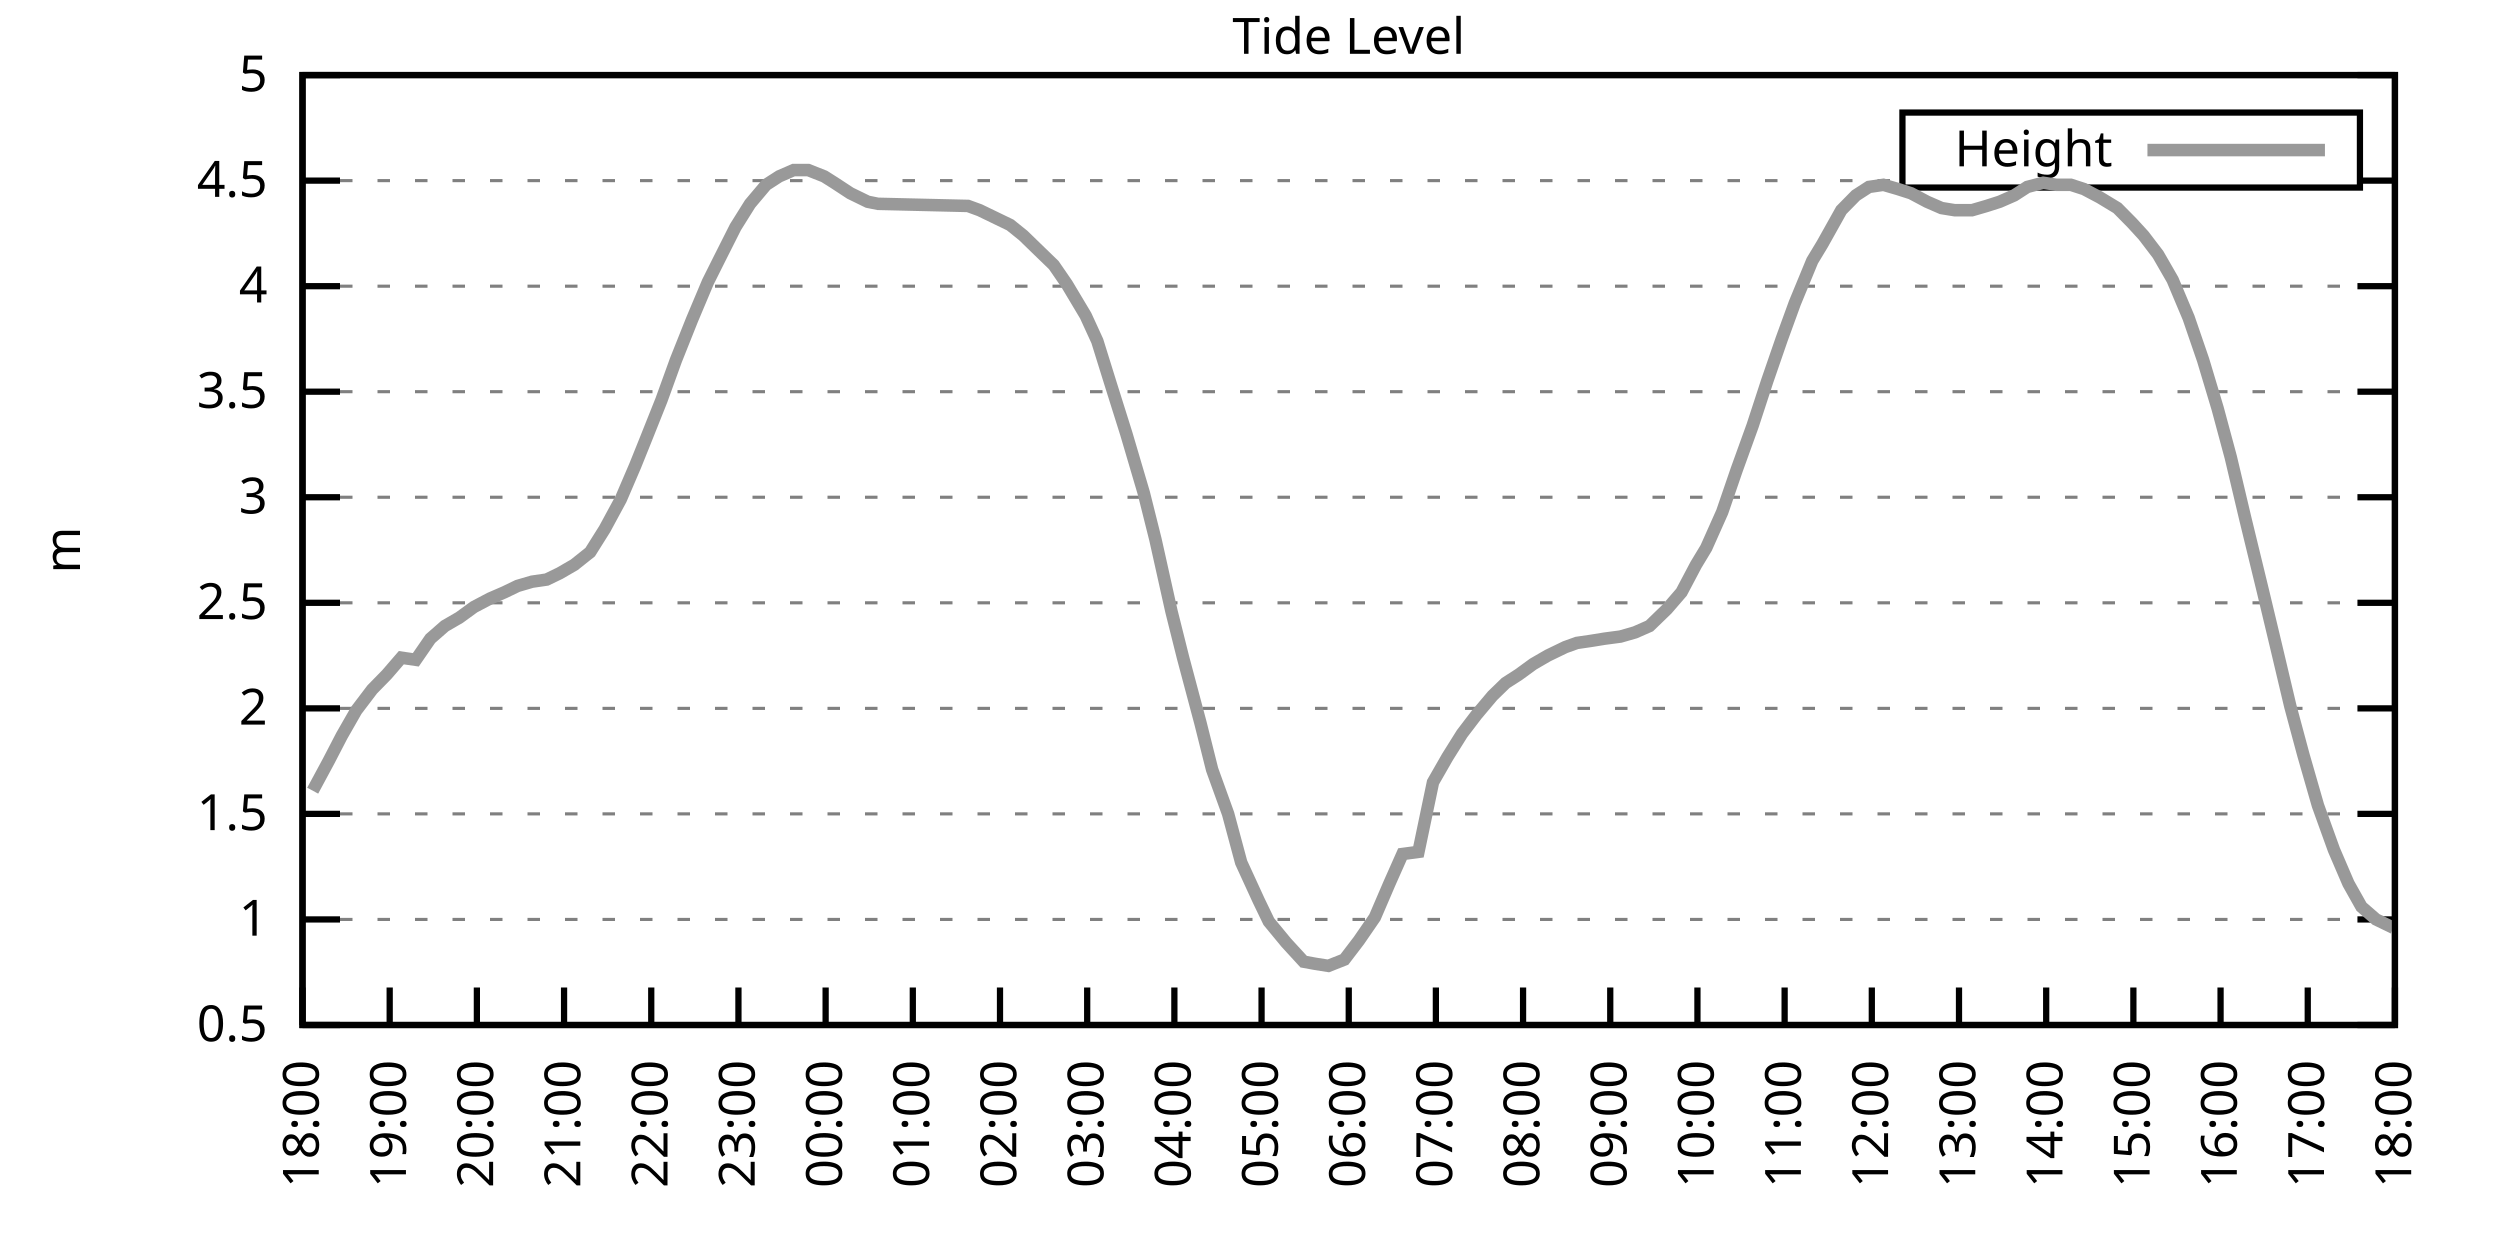
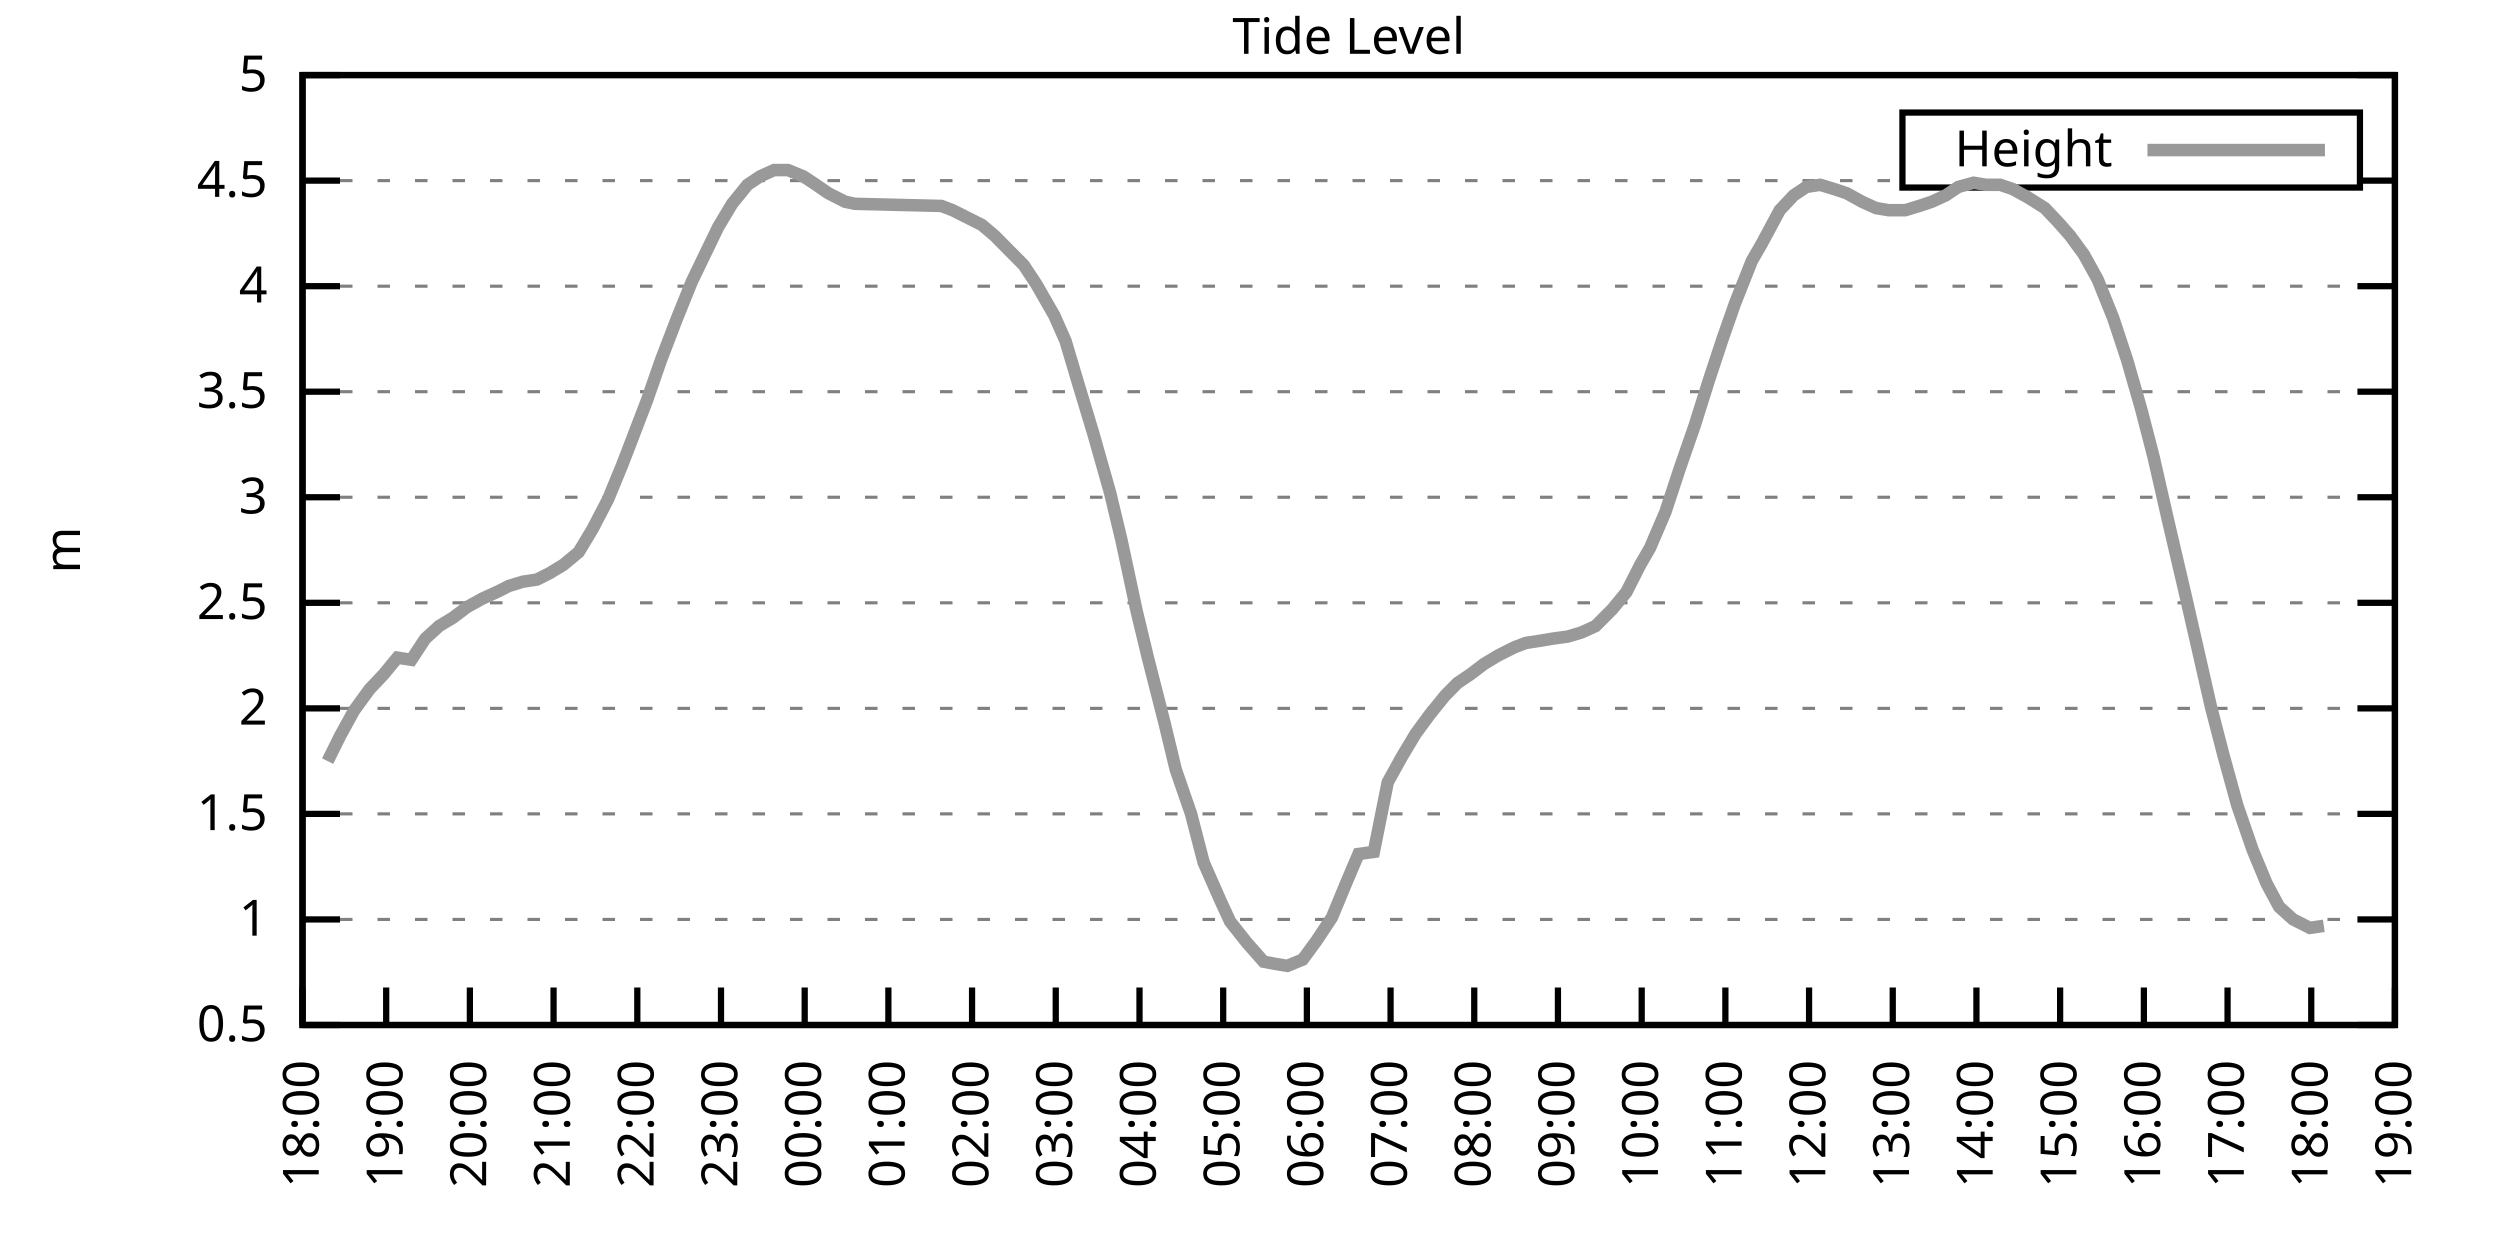
<svg xmlns="http://www.w3.org/2000/svg" xmlns:xlink="http://www.w3.org/1999/xlink" width="400" height="200" viewBox="0 0 400 200">
  <g id="gnuplot_canvas">
    <rect x="0" y="0" width="400" height="200" fill="none" />
    <defs>
      <circle id="gpDot" r="0.5" stroke-width="0.5" stroke="currentColor" />
      <path id="gpPt0" stroke-width="0.333" stroke="currentColor" d="M-1,0 h2 M0,-1 v2" />
      <path id="gpPt1" stroke-width="0.333" stroke="currentColor" d="M-1,-1 L1,1 M1,-1 L-1,1" />
      <path id="gpPt2" stroke-width="0.333" stroke="currentColor" d="M-1,0 L1,0 M0,-1 L0,1 M-1,-1 L1,1 M-1,1 L1,-1" />
      <rect id="gpPt3" stroke-width="0.333" stroke="currentColor" x="-1" y="-1" width="2" height="2" />
      <rect id="gpPt4" stroke-width="0.333" stroke="currentColor" fill="currentColor" x="-1" y="-1" width="2" height="2" />
      <circle id="gpPt5" stroke-width="0.333" stroke="currentColor" cx="0" cy="0" r="1" />
      <use xlink:href="#gpPt5" id="gpPt6" fill="currentColor" stroke="none" />
      <path id="gpPt7" stroke-width="0.333" stroke="currentColor" d="M0,-1.33 L-1.33,0.67 L1.33,0.67 z" />
      <use xlink:href="#gpPt7" id="gpPt8" fill="currentColor" stroke="none" />
      <use xlink:href="#gpPt7" id="gpPt9" stroke="currentColor" transform="rotate(180)" />
      <use xlink:href="#gpPt9" id="gpPt10" fill="currentColor" stroke="none" />
      <use xlink:href="#gpPt3" id="gpPt11" stroke="currentColor" transform="rotate(45)" />
      <use xlink:href="#gpPt11" id="gpPt12" fill="currentColor" stroke="none" />
      <path id="gpPt13" stroke-width="0.333" stroke="currentColor" d="M0,1.330 L1.265,0.411 L0.782,-1.067 L-0.782,-1.076 L-1.265,0.411 z" />
      <use xlink:href="#gpPt13" id="gpPt14" fill="currentColor" stroke="none" />
      <filter id="textbox" filterUnits="objectBoundingBox" x="0" y="0" height="1" width="1">
        <feFlood flood-color="white" flood-opacity="1" result="bgnd" />
        <feComposite in="SourceGraphic" in2="bgnd" operator="atop" />
      </filter>
      <filter id="greybox" filterUnits="objectBoundingBox" x="0" y="0" height="1" width="1">
        <feFlood flood-color="lightgrey" flood-opacity="1" result="grey" />
        <feComposite in="SourceGraphic" in2="grey" operator="atop" />
      </filter>
    </defs>
    <g fill="none" color="white" stroke="currentColor" stroke-width="1.00" stroke-linecap="butt" stroke-linejoin="miter">
</g>
    <g fill="none" color="black" stroke="currentColor" stroke-width="1.00" stroke-linecap="butt" stroke-linejoin="miter">
      <g stroke="none" shape-rendering="crispEdges">
        <polygon fill="rgb(255, 255, 255)" points="48.40,164.00 383.18,164.00 383.18,12.02 48.40,12.02 " />
      </g>
    </g>
    <g fill="none" color="black" stroke="currentColor" stroke-width="1.00" stroke-linecap="butt" stroke-linejoin="miter">
</g>
    <g fill="none" color="black" stroke="black" stroke-width="0.50" stroke-linecap="butt" stroke-linejoin="miter">
</g>
    <g fill="none" color="gray" stroke="currentColor" stroke-width="0.50" stroke-linecap="butt" stroke-linejoin="miter">
      <path stroke="gray" stroke-dasharray="2,4" class="gridline" d="M48.40,164.00 L383.19,164.00  " />
    </g>
    <g fill="none" color="gray" stroke="gray" stroke-width="1.00" stroke-linecap="butt" stroke-linejoin="miter">
</g>
    <g fill="none" color="black" stroke="currentColor" stroke-width="1.00" stroke-linecap="butt" stroke-linejoin="miter">
      <path stroke="black" d="M48.40,164.00 L54.40,164.00 M383.19,164.00 L377.19,164.00  " />
      <g transform="translate(42.80,166.60)" stroke="none" fill="black" font-family="Sans" font-size="8.00" text-anchor="end">
        <text>
          <tspan font-family="Sans"> 0.5</tspan>
        </text>
      </g>
    </g>
    <g fill="none" color="black" stroke="currentColor" stroke-width="1.00" stroke-linecap="butt" stroke-linejoin="miter">
</g>
    <g fill="none" color="black" stroke="black" stroke-width="0.50" stroke-linecap="butt" stroke-linejoin="miter">
</g>
    <g fill="none" color="gray" stroke="currentColor" stroke-width="0.50" stroke-linecap="butt" stroke-linejoin="miter">
      <path stroke="gray" stroke-dasharray="2,4" class="gridline" d="M48.40,147.11 L383.19,147.11  " />
    </g>
    <g fill="none" color="gray" stroke="gray" stroke-width="1.00" stroke-linecap="butt" stroke-linejoin="miter">
</g>
    <g fill="none" color="black" stroke="currentColor" stroke-width="1.00" stroke-linecap="butt" stroke-linejoin="miter">
      <path stroke="black" d="M48.40,147.11 L54.40,147.11 M383.19,147.11 L377.19,147.11  " />
      <g transform="translate(42.80,149.71)" stroke="none" fill="black" font-family="Sans" font-size="8.00" text-anchor="end">
        <text>
          <tspan font-family="Sans"> 1</tspan>
        </text>
      </g>
    </g>
    <g fill="none" color="black" stroke="currentColor" stroke-width="1.00" stroke-linecap="butt" stroke-linejoin="miter">
</g>
    <g fill="none" color="black" stroke="black" stroke-width="0.50" stroke-linecap="butt" stroke-linejoin="miter">
</g>
    <g fill="none" color="gray" stroke="currentColor" stroke-width="0.50" stroke-linecap="butt" stroke-linejoin="miter">
      <path stroke="gray" stroke-dasharray="2,4" class="gridline" d="M48.40,130.22 L383.19,130.22  " />
    </g>
    <g fill="none" color="gray" stroke="gray" stroke-width="1.00" stroke-linecap="butt" stroke-linejoin="miter">
</g>
    <g fill="none" color="black" stroke="currentColor" stroke-width="1.00" stroke-linecap="butt" stroke-linejoin="miter">
      <path stroke="black" d="M48.40,130.22 L54.40,130.22 M383.19,130.22 L377.19,130.22  " />
      <g transform="translate(42.80,132.82)" stroke="none" fill="black" font-family="Sans" font-size="8.00" text-anchor="end">
        <text>
          <tspan font-family="Sans"> 1.5</tspan>
        </text>
      </g>
    </g>
    <g fill="none" color="black" stroke="currentColor" stroke-width="1.00" stroke-linecap="butt" stroke-linejoin="miter">
</g>
    <g fill="none" color="black" stroke="black" stroke-width="0.50" stroke-linecap="butt" stroke-linejoin="miter">
</g>
    <g fill="none" color="gray" stroke="currentColor" stroke-width="0.50" stroke-linecap="butt" stroke-linejoin="miter">
      <path stroke="gray" stroke-dasharray="2,4" class="gridline" d="M48.40,113.34 L383.19,113.34  " />
    </g>
    <g fill="none" color="gray" stroke="gray" stroke-width="1.00" stroke-linecap="butt" stroke-linejoin="miter">
</g>
    <g fill="none" color="black" stroke="currentColor" stroke-width="1.00" stroke-linecap="butt" stroke-linejoin="miter">
      <path stroke="black" d="M48.40,113.34 L54.40,113.34 M383.19,113.34 L377.19,113.34  " />
      <g transform="translate(42.80,115.94)" stroke="none" fill="black" font-family="Sans" font-size="8.00" text-anchor="end">
        <text>
          <tspan font-family="Sans"> 2</tspan>
        </text>
      </g>
    </g>
    <g fill="none" color="black" stroke="currentColor" stroke-width="1.00" stroke-linecap="butt" stroke-linejoin="miter">
</g>
    <g fill="none" color="black" stroke="black" stroke-width="0.50" stroke-linecap="butt" stroke-linejoin="miter">
</g>
    <g fill="none" color="gray" stroke="currentColor" stroke-width="0.50" stroke-linecap="butt" stroke-linejoin="miter">
      <path stroke="gray" stroke-dasharray="2,4" class="gridline" d="M48.40,96.45 L383.19,96.45  " />
    </g>
    <g fill="none" color="gray" stroke="gray" stroke-width="1.00" stroke-linecap="butt" stroke-linejoin="miter">
</g>
    <g fill="none" color="black" stroke="currentColor" stroke-width="1.00" stroke-linecap="butt" stroke-linejoin="miter">
      <path stroke="black" d="M48.40,96.45 L54.40,96.45 M383.19,96.45 L377.19,96.45  " />
      <g transform="translate(42.80,99.05)" stroke="none" fill="black" font-family="Sans" font-size="8.00" text-anchor="end">
        <text>
          <tspan font-family="Sans"> 2.5</tspan>
        </text>
      </g>
    </g>
    <g fill="none" color="black" stroke="currentColor" stroke-width="1.00" stroke-linecap="butt" stroke-linejoin="miter">
</g>
    <g fill="none" color="black" stroke="black" stroke-width="0.50" stroke-linecap="butt" stroke-linejoin="miter">
</g>
    <g fill="none" color="gray" stroke="currentColor" stroke-width="0.50" stroke-linecap="butt" stroke-linejoin="miter">
      <path stroke="gray" stroke-dasharray="2,4" class="gridline" d="M48.40,79.56 L383.19,79.56  " />
    </g>
    <g fill="none" color="gray" stroke="gray" stroke-width="1.00" stroke-linecap="butt" stroke-linejoin="miter">
</g>
    <g fill="none" color="black" stroke="currentColor" stroke-width="1.00" stroke-linecap="butt" stroke-linejoin="miter">
      <path stroke="black" d="M48.40,79.56 L54.40,79.56 M383.19,79.56 L377.19,79.56  " />
      <g transform="translate(42.80,82.16)" stroke="none" fill="black" font-family="Sans" font-size="8.00" text-anchor="end">
        <text>
          <tspan font-family="Sans"> 3</tspan>
        </text>
      </g>
    </g>
    <g fill="none" color="black" stroke="currentColor" stroke-width="1.00" stroke-linecap="butt" stroke-linejoin="miter">
</g>
    <g fill="none" color="black" stroke="black" stroke-width="0.50" stroke-linecap="butt" stroke-linejoin="miter">
</g>
    <g fill="none" color="gray" stroke="currentColor" stroke-width="0.50" stroke-linecap="butt" stroke-linejoin="miter">
      <path stroke="gray" stroke-dasharray="2,4" class="gridline" d="M48.40,62.67 L383.19,62.67  " />
    </g>
    <g fill="none" color="gray" stroke="gray" stroke-width="1.00" stroke-linecap="butt" stroke-linejoin="miter">
</g>
    <g fill="none" color="black" stroke="currentColor" stroke-width="1.00" stroke-linecap="butt" stroke-linejoin="miter">
      <path stroke="black" d="M48.40,62.67 L54.40,62.67 M383.19,62.67 L377.19,62.67  " />
      <g transform="translate(42.80,65.27)" stroke="none" fill="black" font-family="Sans" font-size="8.00" text-anchor="end">
        <text>
          <tspan font-family="Sans"> 3.5</tspan>
        </text>
      </g>
    </g>
    <g fill="none" color="black" stroke="currentColor" stroke-width="1.00" stroke-linecap="butt" stroke-linejoin="miter">
</g>
    <g fill="none" color="black" stroke="black" stroke-width="0.50" stroke-linecap="butt" stroke-linejoin="miter">
</g>
    <g fill="none" color="gray" stroke="currentColor" stroke-width="0.50" stroke-linecap="butt" stroke-linejoin="miter">
      <path stroke="gray" stroke-dasharray="2,4" class="gridline" d="M48.40,45.79 L383.19,45.79  " />
    </g>
    <g fill="none" color="gray" stroke="gray" stroke-width="1.00" stroke-linecap="butt" stroke-linejoin="miter">
</g>
    <g fill="none" color="black" stroke="currentColor" stroke-width="1.00" stroke-linecap="butt" stroke-linejoin="miter">
      <path stroke="black" d="M48.40,45.79 L54.40,45.79 M383.19,45.79 L377.19,45.79  " />
      <g transform="translate(42.80,48.39)" stroke="none" fill="black" font-family="Sans" font-size="8.00" text-anchor="end">
        <text>
          <tspan font-family="Sans"> 4</tspan>
        </text>
      </g>
    </g>
    <g fill="none" color="black" stroke="currentColor" stroke-width="1.00" stroke-linecap="butt" stroke-linejoin="miter">
</g>
    <g fill="none" color="black" stroke="black" stroke-width="0.50" stroke-linecap="butt" stroke-linejoin="miter">
</g>
    <g fill="none" color="gray" stroke="currentColor" stroke-width="0.50" stroke-linecap="butt" stroke-linejoin="miter">
      <path stroke="gray" stroke-dasharray="2,4" class="gridline" d="M48.40,28.90 L304.39,28.90 M377.59,28.90 L383.19,28.90  " />
    </g>
    <g fill="none" color="gray" stroke="gray" stroke-width="1.00" stroke-linecap="butt" stroke-linejoin="miter">
</g>
    <g fill="none" color="black" stroke="currentColor" stroke-width="1.00" stroke-linecap="butt" stroke-linejoin="miter">
      <path stroke="black" d="M48.40,28.90 L54.40,28.90 M383.19,28.90 L377.19,28.90  " />
      <g transform="translate(42.80,31.50)" stroke="none" fill="black" font-family="Sans" font-size="8.00" text-anchor="end">
        <text>
          <tspan font-family="Sans"> 4.5</tspan>
        </text>
      </g>
    </g>
    <g fill="none" color="black" stroke="currentColor" stroke-width="1.00" stroke-linecap="butt" stroke-linejoin="miter">
</g>
    <g fill="none" color="black" stroke="black" stroke-width="0.50" stroke-linecap="butt" stroke-linejoin="miter">
</g>
    <g fill="none" color="gray" stroke="currentColor" stroke-width="0.50" stroke-linecap="butt" stroke-linejoin="miter">
      <path stroke="gray" stroke-dasharray="2,4" class="gridline" d="M48.40,12.01 L383.19,12.01  " />
    </g>
    <g fill="none" color="gray" stroke="gray" stroke-width="1.00" stroke-linecap="butt" stroke-linejoin="miter">
</g>
    <g fill="none" color="black" stroke="currentColor" stroke-width="1.00" stroke-linecap="butt" stroke-linejoin="miter">
      <path stroke="black" d="M48.40,12.01 L54.40,12.01 M383.19,12.01 L377.19,12.01  " />
      <g transform="translate(42.80,14.61)" stroke="none" fill="black" font-family="Sans" font-size="8.00" text-anchor="end">
        <text>
          <tspan font-family="Sans"> 5</tspan>
        </text>
      </g>
    </g>
    <g fill="none" color="black" stroke="currentColor" stroke-width="1.00" stroke-linecap="butt" stroke-linejoin="miter">
      <path stroke="black" d="M48.40,164.00 L48.40,158.00  " />
      <g transform="translate(51.00,169.60) rotate(270.00)" stroke="none" fill="black" font-family="Sans" font-size="8.00" text-anchor="end">
        <text>
          <tspan font-family="Sans">18:00</tspan>
        </text>
      </g>
    </g>
    <g fill="none" color="black" stroke="currentColor" stroke-width="1.00" stroke-linecap="butt" stroke-linejoin="miter">
-       <path stroke="black" d="M62.35,164.00 L62.35,158.00  " />
-       <g transform="translate(64.95,169.60) rotate(270.00)" stroke="none" fill="black" font-family="Sans" font-size="8.00" text-anchor="end">
+       <path stroke="black" d="M61.79,164.00 L61.79,158.00  " />
+       <g transform="translate(64.39,169.60) rotate(270.00)" stroke="none" fill="black" font-family="Sans" font-size="8.00" text-anchor="end">
        <text>
          <tspan font-family="Sans">19:00</tspan>
        </text>
      </g>
    </g>
    <g fill="none" color="black" stroke="currentColor" stroke-width="1.00" stroke-linecap="butt" stroke-linejoin="miter">
-       <path stroke="black" d="M76.30,164.00 L76.30,158.00  " />
-       <g transform="translate(78.90,169.60) rotate(270.00)" stroke="none" fill="black" font-family="Sans" font-size="8.00" text-anchor="end">
+       <path stroke="black" d="M75.18,164.00 L75.18,158.00  " />
+       <g transform="translate(77.78,169.60) rotate(270.00)" stroke="none" fill="black" font-family="Sans" font-size="8.00" text-anchor="end">
        <text>
          <tspan font-family="Sans">20:00</tspan>
        </text>
      </g>
    </g>
    <g fill="none" color="black" stroke="currentColor" stroke-width="1.00" stroke-linecap="butt" stroke-linejoin="miter">
-       <path stroke="black" d="M90.25,164.00 L90.25,158.00  " />
-       <g transform="translate(92.85,169.60) rotate(270.00)" stroke="none" fill="black" font-family="Sans" font-size="8.00" text-anchor="end">
+       <path stroke="black" d="M88.57,164.00 L88.57,158.00  " />
+       <g transform="translate(91.17,169.60) rotate(270.00)" stroke="none" fill="black" font-family="Sans" font-size="8.00" text-anchor="end">
        <text>
          <tspan font-family="Sans">21:00</tspan>
        </text>
      </g>
    </g>
    <g fill="none" color="black" stroke="currentColor" stroke-width="1.00" stroke-linecap="butt" stroke-linejoin="miter">
-       <path stroke="black" d="M104.20,164.00 L104.20,158.00  " />
-       <g transform="translate(106.80,169.60) rotate(270.00)" stroke="none" fill="black" font-family="Sans" font-size="8.00" text-anchor="end">
+       <path stroke="black" d="M101.97,164.00 L101.97,158.00  " />
+       <g transform="translate(104.57,169.60) rotate(270.00)" stroke="none" fill="black" font-family="Sans" font-size="8.00" text-anchor="end">
        <text>
          <tspan font-family="Sans">22:00</tspan>
        </text>
      </g>
    </g>
    <g fill="none" color="black" stroke="currentColor" stroke-width="1.00" stroke-linecap="butt" stroke-linejoin="miter">
-       <path stroke="black" d="M118.15,164.00 L118.15,158.00  " />
-       <g transform="translate(120.75,169.60) rotate(270.00)" stroke="none" fill="black" font-family="Sans" font-size="8.00" text-anchor="end">
+       <path stroke="black" d="M115.36,164.00 L115.36,158.00  " />
+       <g transform="translate(117.96,169.60) rotate(270.00)" stroke="none" fill="black" font-family="Sans" font-size="8.00" text-anchor="end">
        <text>
          <tspan font-family="Sans">23:00</tspan>
        </text>
      </g>
    </g>
    <g fill="none" color="black" stroke="currentColor" stroke-width="1.00" stroke-linecap="butt" stroke-linejoin="miter">
-       <path stroke="black" d="M132.10,164.00 L132.10,158.00  " />
-       <g transform="translate(134.70,169.60) rotate(270.00)" stroke="none" fill="black" font-family="Sans" font-size="8.00" text-anchor="end">
+       <path stroke="black" d="M128.75,164.00 L128.75,158.00  " />
+       <g transform="translate(131.35,169.60) rotate(270.00)" stroke="none" fill="black" font-family="Sans" font-size="8.00" text-anchor="end">
        <text>
          <tspan font-family="Sans">00:00</tspan>
        </text>
      </g>
    </g>
    <g fill="none" color="black" stroke="currentColor" stroke-width="1.00" stroke-linecap="butt" stroke-linejoin="miter">
-       <path stroke="black" d="M146.05,164.00 L146.05,158.00  " />
-       <g transform="translate(148.65,169.60) rotate(270.00)" stroke="none" fill="black" font-family="Sans" font-size="8.00" text-anchor="end">
+       <path stroke="black" d="M142.14,164.00 L142.14,158.00  " />
+       <g transform="translate(144.74,169.60) rotate(270.00)" stroke="none" fill="black" font-family="Sans" font-size="8.00" text-anchor="end">
        <text>
          <tspan font-family="Sans">01:00</tspan>
        </text>
      </g>
    </g>
    <g fill="none" color="black" stroke="currentColor" stroke-width="1.00" stroke-linecap="butt" stroke-linejoin="miter">
-       <path stroke="black" d="M160.00,164.00 L160.00,158.00  " />
-       <g transform="translate(162.60,169.60) rotate(270.00)" stroke="none" fill="black" font-family="Sans" font-size="8.00" text-anchor="end">
+       <path stroke="black" d="M155.53,164.00 L155.53,158.00  " />
+       <g transform="translate(158.13,169.60) rotate(270.00)" stroke="none" fill="black" font-family="Sans" font-size="8.00" text-anchor="end">
        <text>
          <tspan font-family="Sans">02:00</tspan>
        </text>
      </g>
    </g>
    <g fill="none" color="black" stroke="currentColor" stroke-width="1.00" stroke-linecap="butt" stroke-linejoin="miter">
-       <path stroke="black" d="M173.95,164.00 L173.95,158.00  " />
-       <g transform="translate(176.55,169.60) rotate(270.00)" stroke="none" fill="black" font-family="Sans" font-size="8.00" text-anchor="end">
+       <path stroke="black" d="M168.92,164.00 L168.92,158.00  " />
+       <g transform="translate(171.52,169.60) rotate(270.00)" stroke="none" fill="black" font-family="Sans" font-size="8.00" text-anchor="end">
        <text>
          <tspan font-family="Sans">03:00</tspan>
        </text>
      </g>
    </g>
    <g fill="none" color="black" stroke="currentColor" stroke-width="1.00" stroke-linecap="butt" stroke-linejoin="miter">
-       <path stroke="black" d="M187.90,164.00 L187.90,158.00  " />
-       <g transform="translate(190.50,169.60) rotate(270.00)" stroke="none" fill="black" font-family="Sans" font-size="8.00" text-anchor="end">
+       <path stroke="black" d="M182.32,164.00 L182.32,158.00  " />
+       <g transform="translate(184.92,169.60) rotate(270.00)" stroke="none" fill="black" font-family="Sans" font-size="8.00" text-anchor="end">
        <text>
          <tspan font-family="Sans">04:00</tspan>
        </text>
      </g>
    </g>
    <g fill="none" color="black" stroke="currentColor" stroke-width="1.00" stroke-linecap="butt" stroke-linejoin="miter">
-       <path stroke="black" d="M201.85,164.00 L201.85,158.00  " />
-       <g transform="translate(204.45,169.60) rotate(270.00)" stroke="none" fill="black" font-family="Sans" font-size="8.00" text-anchor="end">
+       <path stroke="black" d="M195.71,164.00 L195.71,158.00  " />
+       <g transform="translate(198.31,169.60) rotate(270.00)" stroke="none" fill="black" font-family="Sans" font-size="8.00" text-anchor="end">
        <text>
          <tspan font-family="Sans">05:00</tspan>
        </text>
      </g>
    </g>
    <g fill="none" color="black" stroke="currentColor" stroke-width="1.00" stroke-linecap="butt" stroke-linejoin="miter">
-       <path stroke="black" d="M215.80,164.00 L215.80,158.00  " />
-       <g transform="translate(218.40,169.60) rotate(270.00)" stroke="none" fill="black" font-family="Sans" font-size="8.00" text-anchor="end">
+       <path stroke="black" d="M209.10,164.00 L209.10,158.00  " />
+       <g transform="translate(211.70,169.60) rotate(270.00)" stroke="none" fill="black" font-family="Sans" font-size="8.00" text-anchor="end">
        <text>
          <tspan font-family="Sans">06:00</tspan>
        </text>
      </g>
    </g>
    <g fill="none" color="black" stroke="currentColor" stroke-width="1.00" stroke-linecap="butt" stroke-linejoin="miter">
-       <path stroke="black" d="M229.74,164.00 L229.74,158.00  " />
-       <g transform="translate(232.34,169.60) rotate(270.00)" stroke="none" fill="black" font-family="Sans" font-size="8.00" text-anchor="end">
+       <path stroke="black" d="M222.49,164.00 L222.49,158.00  " />
+       <g transform="translate(225.09,169.60) rotate(270.00)" stroke="none" fill="black" font-family="Sans" font-size="8.00" text-anchor="end">
        <text>
          <tspan font-family="Sans">07:00</tspan>
        </text>
      </g>
    </g>
    <g fill="none" color="black" stroke="currentColor" stroke-width="1.00" stroke-linecap="butt" stroke-linejoin="miter">
-       <path stroke="black" d="M243.69,164.00 L243.69,158.00  " />
-       <g transform="translate(246.29,169.60) rotate(270.00)" stroke="none" fill="black" font-family="Sans" font-size="8.00" text-anchor="end">
+       <path stroke="black" d="M235.88,164.00 L235.88,158.00  " />
+       <g transform="translate(238.48,169.60) rotate(270.00)" stroke="none" fill="black" font-family="Sans" font-size="8.00" text-anchor="end">
        <text>
          <tspan font-family="Sans">08:00</tspan>
        </text>
      </g>
    </g>
    <g fill="none" color="black" stroke="currentColor" stroke-width="1.00" stroke-linecap="butt" stroke-linejoin="miter">
-       <path stroke="black" d="M257.64,164.00 L257.64,158.00  " />
-       <g transform="translate(260.24,169.60) rotate(270.00)" stroke="none" fill="black" font-family="Sans" font-size="8.00" text-anchor="end">
+       <path stroke="black" d="M249.27,164.00 L249.27,158.00  " />
+       <g transform="translate(251.87,169.60) rotate(270.00)" stroke="none" fill="black" font-family="Sans" font-size="8.00" text-anchor="end">
        <text>
          <tspan font-family="Sans">09:00</tspan>
        </text>
      </g>
    </g>
    <g fill="none" color="black" stroke="currentColor" stroke-width="1.00" stroke-linecap="butt" stroke-linejoin="miter">
-       <path stroke="black" d="M271.59,164.00 L271.59,158.00  " />
-       <g transform="translate(274.19,169.60) rotate(270.00)" stroke="none" fill="black" font-family="Sans" font-size="8.00" text-anchor="end">
+       <path stroke="black" d="M262.67,164.00 L262.67,158.00  " />
+       <g transform="translate(265.27,169.60) rotate(270.00)" stroke="none" fill="black" font-family="Sans" font-size="8.00" text-anchor="end">
        <text>
          <tspan font-family="Sans">10:00</tspan>
        </text>
      </g>
    </g>
    <g fill="none" color="black" stroke="currentColor" stroke-width="1.00" stroke-linecap="butt" stroke-linejoin="miter">
-       <path stroke="black" d="M285.54,164.00 L285.54,158.00  " />
-       <g transform="translate(288.14,169.60) rotate(270.00)" stroke="none" fill="black" font-family="Sans" font-size="8.00" text-anchor="end">
+       <path stroke="black" d="M276.06,164.00 L276.06,158.00  " />
+       <g transform="translate(278.66,169.60) rotate(270.00)" stroke="none" fill="black" font-family="Sans" font-size="8.00" text-anchor="end">
        <text>
          <tspan font-family="Sans">11:00</tspan>
        </text>
      </g>
    </g>
    <g fill="none" color="black" stroke="currentColor" stroke-width="1.00" stroke-linecap="butt" stroke-linejoin="miter">
-       <path stroke="black" d="M299.49,164.00 L299.49,158.00  " />
-       <g transform="translate(302.09,169.60) rotate(270.00)" stroke="none" fill="black" font-family="Sans" font-size="8.00" text-anchor="end">
+       <path stroke="black" d="M289.45,164.00 L289.45,158.00  " />
+       <g transform="translate(292.05,169.60) rotate(270.00)" stroke="none" fill="black" font-family="Sans" font-size="8.00" text-anchor="end">
        <text>
          <tspan font-family="Sans">12:00</tspan>
        </text>
      </g>
    </g>
    <g fill="none" color="black" stroke="currentColor" stroke-width="1.00" stroke-linecap="butt" stroke-linejoin="miter">
-       <path stroke="black" d="M313.44,164.00 L313.44,158.00  " />
-       <g transform="translate(316.04,169.60) rotate(270.00)" stroke="none" fill="black" font-family="Sans" font-size="8.00" text-anchor="end">
+       <path stroke="black" d="M302.84,164.00 L302.84,158.00  " />
+       <g transform="translate(305.44,169.60) rotate(270.00)" stroke="none" fill="black" font-family="Sans" font-size="8.00" text-anchor="end">
        <text>
          <tspan font-family="Sans">13:00</tspan>
        </text>
      </g>
    </g>
    <g fill="none" color="black" stroke="currentColor" stroke-width="1.00" stroke-linecap="butt" stroke-linejoin="miter">
-       <path stroke="black" d="M327.39,164.00 L327.39,158.00  " />
-       <g transform="translate(329.99,169.60) rotate(270.00)" stroke="none" fill="black" font-family="Sans" font-size="8.00" text-anchor="end">
+       <path stroke="black" d="M316.23,164.00 L316.23,158.00  " />
+       <g transform="translate(318.83,169.60) rotate(270.00)" stroke="none" fill="black" font-family="Sans" font-size="8.00" text-anchor="end">
        <text>
          <tspan font-family="Sans">14:00</tspan>
        </text>
      </g>
    </g>
    <g fill="none" color="black" stroke="currentColor" stroke-width="1.00" stroke-linecap="butt" stroke-linejoin="miter">
-       <path stroke="black" d="M341.34,164.00 L341.34,158.00  " />
-       <g transform="translate(343.94,169.60) rotate(270.00)" stroke="none" fill="black" font-family="Sans" font-size="8.00" text-anchor="end">
+       <path stroke="black" d="M329.62,164.00 L329.62,158.00  " />
+       <g transform="translate(332.22,169.60) rotate(270.00)" stroke="none" fill="black" font-family="Sans" font-size="8.00" text-anchor="end">
        <text>
          <tspan font-family="Sans">15:00</tspan>
        </text>
      </g>
    </g>
    <g fill="none" color="black" stroke="currentColor" stroke-width="1.00" stroke-linecap="butt" stroke-linejoin="miter">
-       <path stroke="black" d="M355.29,164.00 L355.29,158.00  " />
-       <g transform="translate(357.89,169.60) rotate(270.00)" stroke="none" fill="black" font-family="Sans" font-size="8.00" text-anchor="end">
+       <path stroke="black" d="M343.02,164.00 L343.02,158.00  " />
+       <g transform="translate(345.62,169.60) rotate(270.00)" stroke="none" fill="black" font-family="Sans" font-size="8.00" text-anchor="end">
        <text>
          <tspan font-family="Sans">16:00</tspan>
        </text>
      </g>
    </g>
    <g fill="none" color="black" stroke="currentColor" stroke-width="1.00" stroke-linecap="butt" stroke-linejoin="miter">
-       <path stroke="black" d="M369.24,164.00 L369.24,158.00  " />
-       <g transform="translate(371.84,169.60) rotate(270.00)" stroke="none" fill="black" font-family="Sans" font-size="8.00" text-anchor="end">
+       <path stroke="black" d="M356.41,164.00 L356.41,158.00  " />
+       <g transform="translate(359.01,169.60) rotate(270.00)" stroke="none" fill="black" font-family="Sans" font-size="8.00" text-anchor="end">
        <text>
          <tspan font-family="Sans">17:00</tspan>
+         </text>
+       </g>
+     </g>
+     <g fill="none" color="black" stroke="currentColor" stroke-width="1.00" stroke-linecap="butt" stroke-linejoin="miter">
+       <path stroke="black" d="M369.80,164.00 L369.80,158.00  " />
+       <g transform="translate(372.40,169.60) rotate(270.00)" stroke="none" fill="black" font-family="Sans" font-size="8.00" text-anchor="end">
+         <text>
+           <tspan font-family="Sans">18:00</tspan>
        </text>
      </g>
    </g>
    <g fill="none" color="black" stroke="currentColor" stroke-width="1.00" stroke-linecap="butt" stroke-linejoin="miter">
      <path stroke="black" d="M383.19,164.00 L383.19,158.00  " />
      <g transform="translate(385.79,169.60) rotate(270.00)" stroke="none" fill="black" font-family="Sans" font-size="8.00" text-anchor="end">
        <text>
-           <tspan font-family="Sans">18:00</tspan>
+           <tspan font-family="Sans">19:00</tspan>
        </text>
      </g>
    </g>
    <g fill="none" color="black" stroke="currentColor" stroke-width="1.00" stroke-linecap="butt" stroke-linejoin="miter">
</g>
    <g fill="none" color="black" stroke="currentColor" stroke-width="1.00" stroke-linecap="butt" stroke-linejoin="miter">
      <path stroke="black" d="M48.40,12.01 L48.40,164.00 L383.19,164.00 L383.19,12.01 L48.40,12.01 Z  " />
    </g>
    <g fill="none" color="black" stroke="currentColor" stroke-width="1.00" stroke-linecap="butt" stroke-linejoin="miter">
</g>
    <g fill="none" color="black" stroke="currentColor" stroke-width="1.00" stroke-linecap="butt" stroke-linejoin="miter">
      <path stroke="black" d="M304.39,30.01 L304.39,18.01 L377.59,18.01 L377.59,30.01 L304.39,30.01 Z  " />
    </g>
    <g id="Tide_level_plot_1">
      <g fill="none" color="white" stroke="black" stroke-width="2.00" stroke-linecap="butt" stroke-linejoin="miter">
</g>
      <g fill="none" color="black" stroke="currentColor" stroke-width="2.00" stroke-linecap="butt" stroke-linejoin="miter">
        <g transform="translate(337.99,26.61)" stroke="none" fill="black" font-family="Sans" font-size="8.00" text-anchor="end">
          <text>
            <tspan font-family="Sans">Height</tspan>
          </text>
        </g>
      </g>
      <g fill="none" color="black" stroke="currentColor" stroke-width="2.00" stroke-linecap="butt" stroke-linejoin="miter">
-         <path stroke="rgb(153, 153, 153)" d="M343.59,24.01 L371.99,24.01 M50.03,126.51 L52.58,121.78 L54.68,117.73 L57.00,113.67 L59.56,110.30 L61.88,107.93   L64.21,105.23 L66.53,105.57 L68.86,102.19 L71.18,100.16 L73.51,98.81 L75.83,97.12 L78.39,95.77 L80.72,94.76   L82.81,93.75 L85.13,93.07 L87.46,92.73 L89.55,91.72 L91.88,90.37 L94.43,88.34 L96.76,84.63 L99.32,79.90   L101.64,74.49 L103.27,70.44 L105.83,64.02 L108.15,57.61 L110.71,51.19 L113.27,45.11 L115.13,41.39 L117.68,36.33   L120.01,32.61 L122.57,29.57 L124.66,28.22 L126.98,27.21 L129.31,27.21 L131.87,28.22 L133.49,29.24 L136.05,30.92   L138.84,32.28 L140.47,32.61 L154.88,32.95 L156.74,33.63 L159.53,34.98 L161.62,35.99 L163.72,37.68 L165.81,39.71   L168.60,42.41 L170.69,45.45 L173.71,50.51 L175.57,54.57 L177.67,61.32 L180.22,69.43 L183.01,78.89 L184.87,86.32   L187.43,97.80 L189.29,105.23 L192.08,115.70 L193.94,123.13 L196.50,130.22 L198.59,137.99 L201.38,144.07 L203.01,147.45   L205.80,150.83 L208.59,153.87 L210.45,154.21 L212.54,154.54 L215.10,153.53 L217.42,150.49 L219.98,146.77 L222.30,141.37   L224.40,136.64 L226.95,136.30 L229.28,125.16 L231.60,121.11 L233.93,117.39 L236.25,114.35 L238.81,111.31 L240.90,109.28   L243.00,107.93 L245.32,106.24 L247.65,104.89 L250.44,103.54 L252.30,102.87 L254.62,102.53 L256.71,102.19 L259.27,101.85   L261.60,101.18 L263.92,100.16 L266.71,97.46 L269.04,94.76 L271.36,90.37 L272.99,87.67 L275.55,81.93 L277.87,75.17   L280.43,68.08 L282.75,60.98 L285.08,54.23 L287.17,48.49 L289.96,41.73 L291.59,39.03 L294.61,33.63 L296.94,31.26   L299.03,29.91 L301.35,29.57 L303.68,30.25 L305.77,30.92 L308.33,32.28 L310.65,33.29 L312.74,33.63 L315.53,33.63   L317.86,32.95 L319.95,32.28 L322.28,31.26 L324.37,29.91 L326.93,29.24 L329.02,29.57 L331.34,29.57 L333.44,30.25   L335.99,31.60 L338.78,33.29 L341.11,35.65 L342.97,37.68 L345.29,40.72 L347.62,44.77 L350.18,50.85 L352.50,57.61   L354.83,65.38 L356.92,73.14 L359.24,82.94 L362.03,94.42 L364.13,103.20 L366.45,113.00 L368.54,120.77 L370.87,128.87   L373.43,135.97 L375.75,141.37 L377.84,145.09 L380.17,147.11 L382.96,148.46  " />
+         <path stroke="rgb(153, 153, 153)" d="M343.59,24.01 L371.99,24.01 M52.42,121.78 L54.43,117.73 L56.66,113.67 L59.11,110.30 L61.35,107.93 L63.58,105.23   L65.81,105.57 L68.04,102.19 L70.27,100.16 L72.50,98.81 L74.74,97.12 L77.19,95.77 L79.42,94.76 L81.43,93.75   L83.66,93.07 L85.90,92.73 L87.91,91.72 L90.14,90.37 L92.59,88.34 L94.82,84.63 L97.28,79.90 L99.51,74.49   L101.07,70.44 L103.53,64.02 L105.76,57.61 L108.22,51.19 L110.67,45.11 L112.46,41.39 L114.91,36.33 L117.14,32.61   L119.60,29.57 L121.61,28.22 L123.84,27.21 L126.07,27.21 L128.53,28.22 L130.09,29.24 L132.54,30.92 L135.22,32.28   L136.78,32.61 L150.62,32.95 L152.41,33.63 L155.09,34.98 L157.10,35.99 L159.10,37.68 L161.11,39.71 L163.79,42.41   L165.80,45.45 L168.70,50.51 L170.49,54.57 L172.50,61.32 L174.95,69.43 L177.63,78.89 L179.41,86.32 L181.87,97.80   L183.66,105.23 L186.33,115.70 L188.12,123.13 L190.57,130.22 L192.58,137.99 L195.26,144.07 L196.82,147.45 L199.50,150.83   L202.18,153.87 L203.97,154.21 L205.97,154.54 L208.43,153.53 L210.66,150.49 L213.12,146.77 L215.35,141.37 L217.36,136.64   L219.81,136.30 L222.04,125.16 L224.28,121.11 L226.51,117.39 L228.74,114.35 L231.20,111.31 L233.20,109.28 L235.21,107.93   L237.44,106.24 L239.68,104.89 L242.36,103.54 L244.14,102.87 L246.37,102.53 L248.38,102.19 L250.84,101.85 L253.07,101.18   L255.30,100.16 L257.98,97.46 L260.21,94.76 L262.44,90.37 L264.00,87.67 L266.46,81.93 L268.69,75.17 L271.15,68.08   L273.38,60.98 L275.61,54.23 L277.62,48.49 L280.30,41.73 L281.86,39.03 L284.76,33.63 L286.99,31.26 L289.00,29.91   L291.23,29.57 L293.47,30.25 L295.48,30.92 L297.93,32.28 L300.16,33.29 L302.17,33.63 L304.85,33.63 L307.08,32.95   L309.09,32.28 L311.32,31.26 L313.33,29.91 L315.79,29.24 L317.79,29.57 L320.03,29.57 L322.04,30.25 L324.49,31.60   L327.17,33.29 L329.40,35.65 L331.19,37.68 L333.42,40.72 L335.65,44.77 L338.10,50.85 L340.34,57.61 L342.57,65.38   L344.58,73.14 L346.81,82.94 L349.49,94.42 L351.50,103.20 L353.73,113.00 L355.74,120.77 L357.97,128.87 L360.42,135.97   L362.66,141.37 L364.66,145.09 L366.90,147.11 L369.58,148.46 L371.81,148.13  " />
      </g>
    </g>
    <g fill="none" color="black" stroke="currentColor" stroke-width="2.00" stroke-linecap="butt" stroke-linejoin="miter">
</g>
    <g fill="none" color="black" stroke="black" stroke-width="1.00" stroke-linecap="butt" stroke-linejoin="miter">
</g>
    <g fill="none" color="black" stroke="currentColor" stroke-width="1.00" stroke-linecap="butt" stroke-linejoin="miter">
      <path stroke="black" d="M48.40,12.01 L48.40,164.00 L383.19,164.00 L383.19,12.01 L48.40,12.01 Z  " />
      <g transform="translate(12.80,88.01) rotate(270.00)" stroke="none" fill="black" font-family="Sans" font-size="8.00" text-anchor="middle">
        <text>
          <tspan font-family="Sans">m</tspan>
        </text>
      </g>
    </g>
    <g fill="none" color="black" stroke="currentColor" stroke-width="1.00" stroke-linecap="butt" stroke-linejoin="miter">
</g>
    <g fill="none" color="black" stroke="currentColor" stroke-width="1.00" stroke-linecap="butt" stroke-linejoin="miter">
      <g transform="translate(215.79,8.61)" stroke="none" fill="black" font-family="Sans" font-size="8.00" text-anchor="middle">
        <text>
          <tspan font-family="Sans">Tide Level</tspan>
        </text>
      </g>
    </g>
    <g fill="none" color="black" stroke="currentColor" stroke-width="1.00" stroke-linecap="butt" stroke-linejoin="miter">
</g>
  </g>
</svg>
